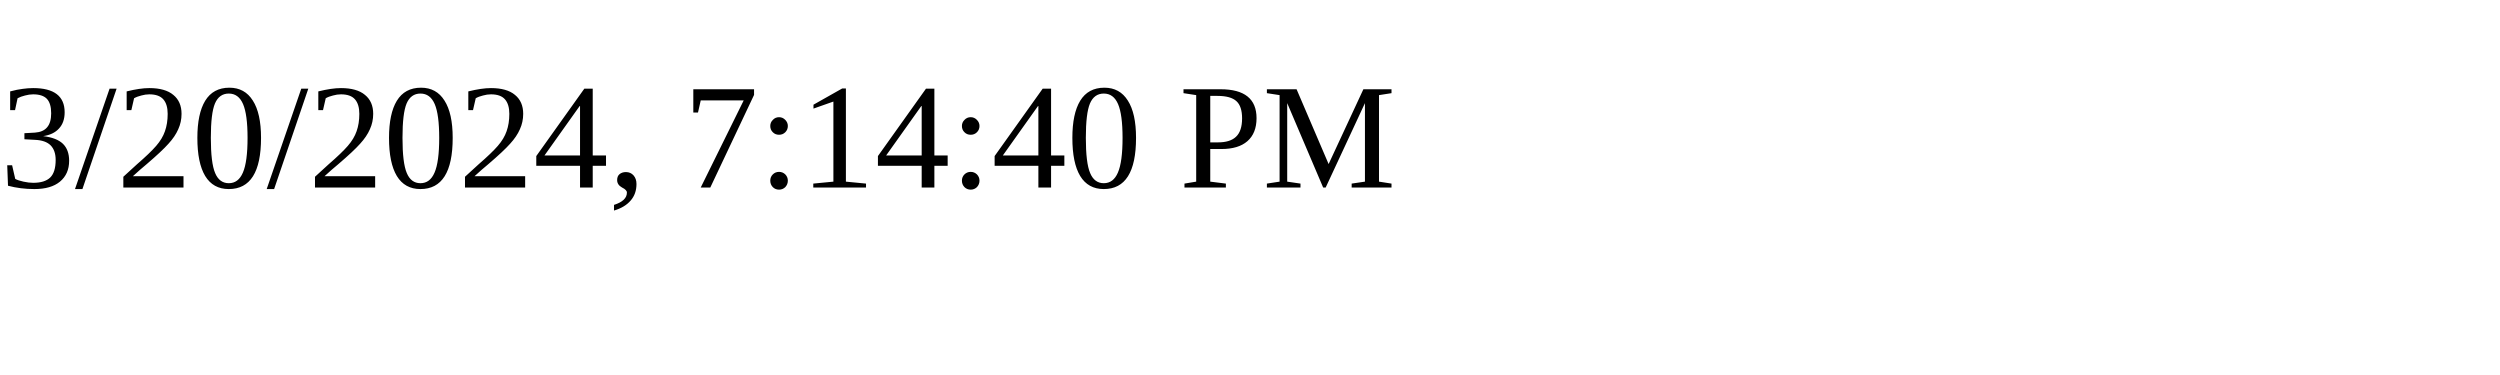
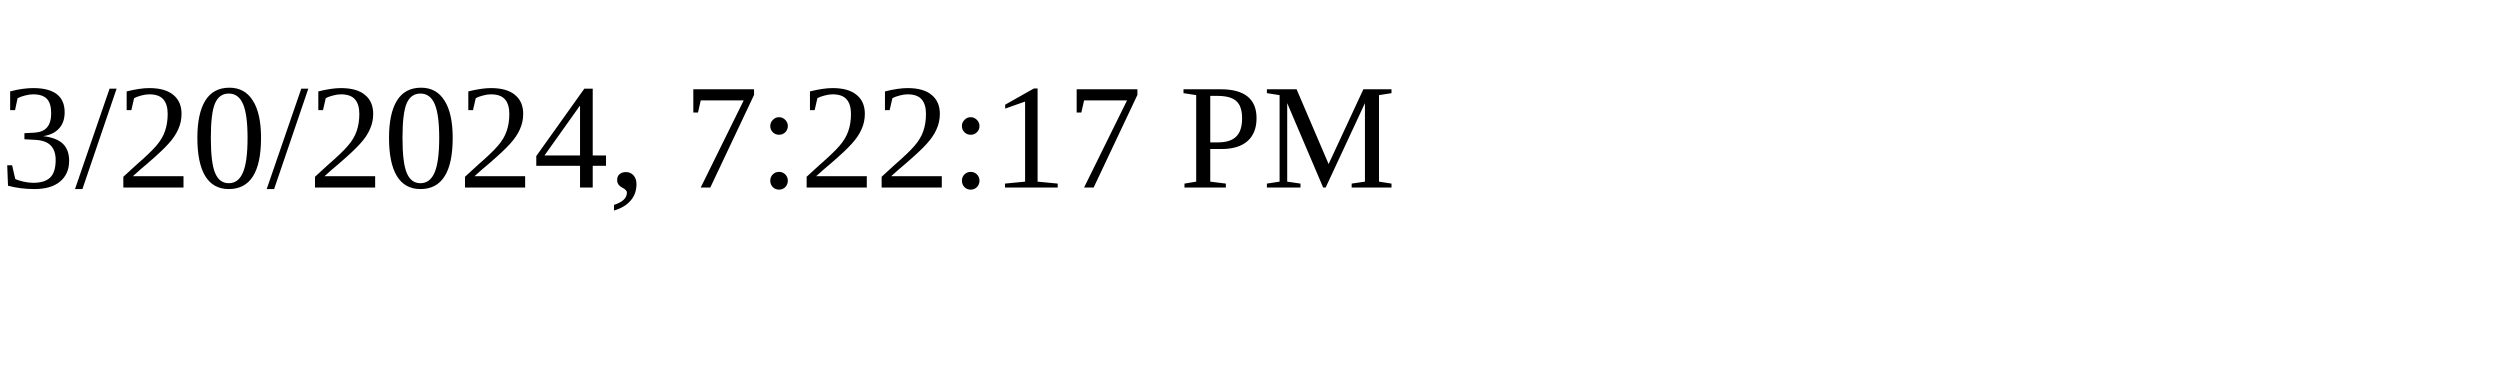
<svg xmlns="http://www.w3.org/2000/svg" height="30" width="200">
-   <text x="0" y="15">3/20/2024, 7:14:40 PM</text>
+   <text x="0" y="15">3/20/2024, 7:22:17 PM</text>
</svg>
